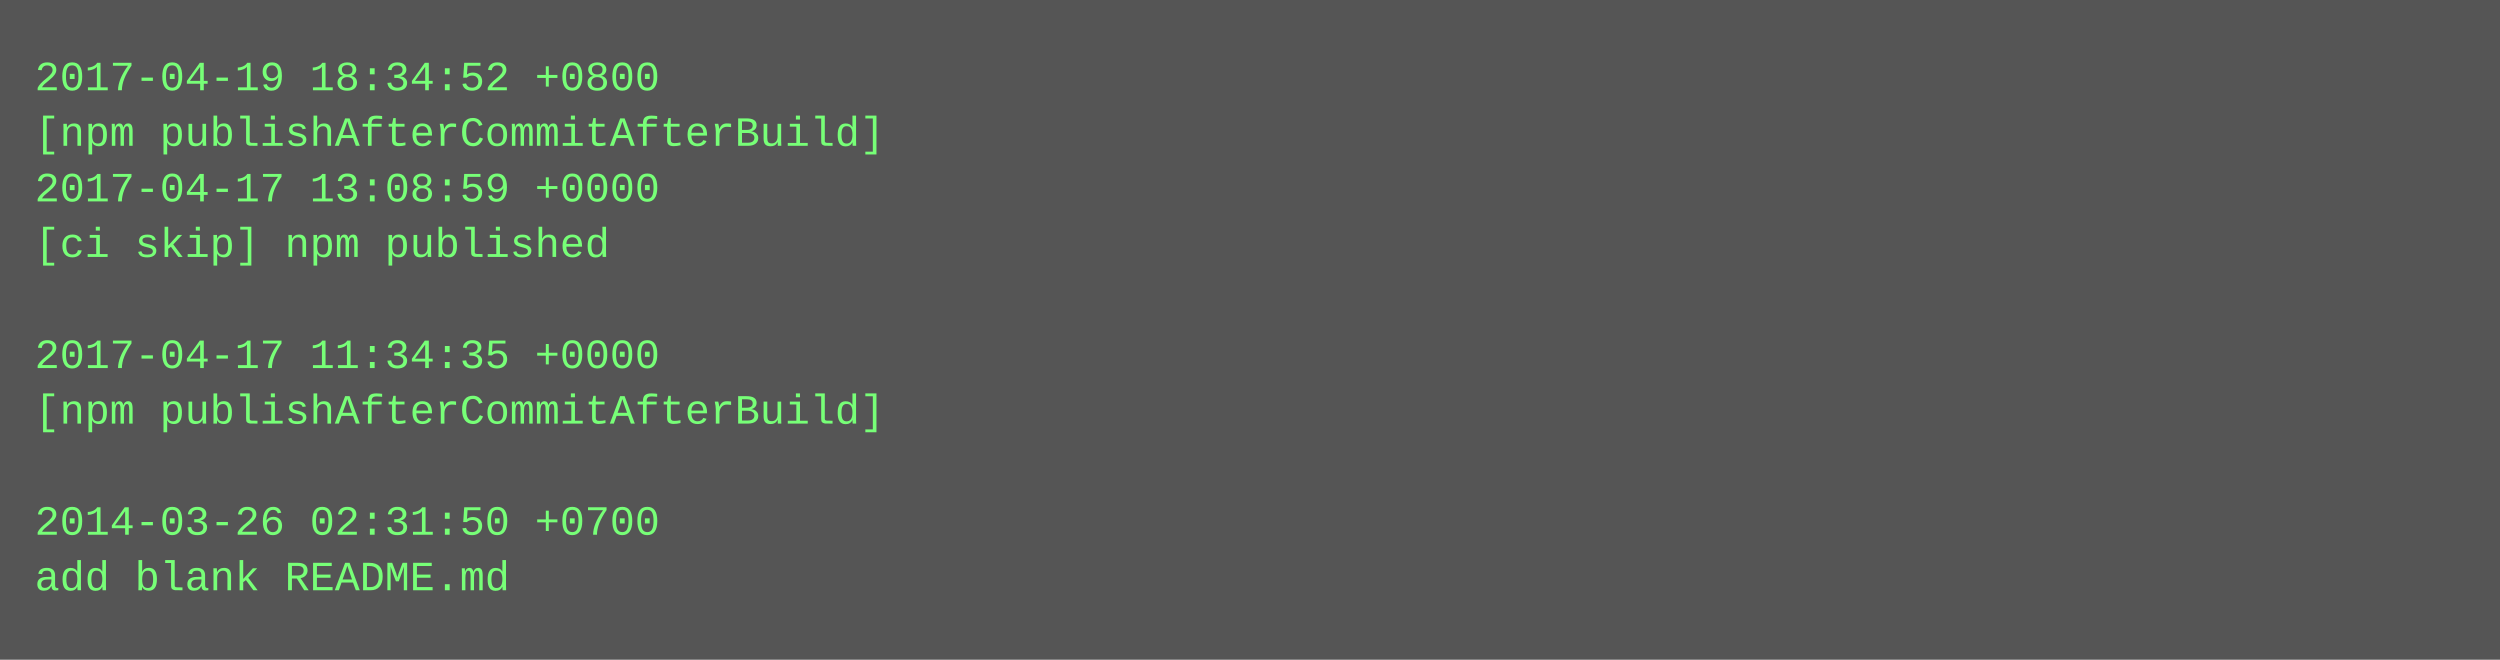
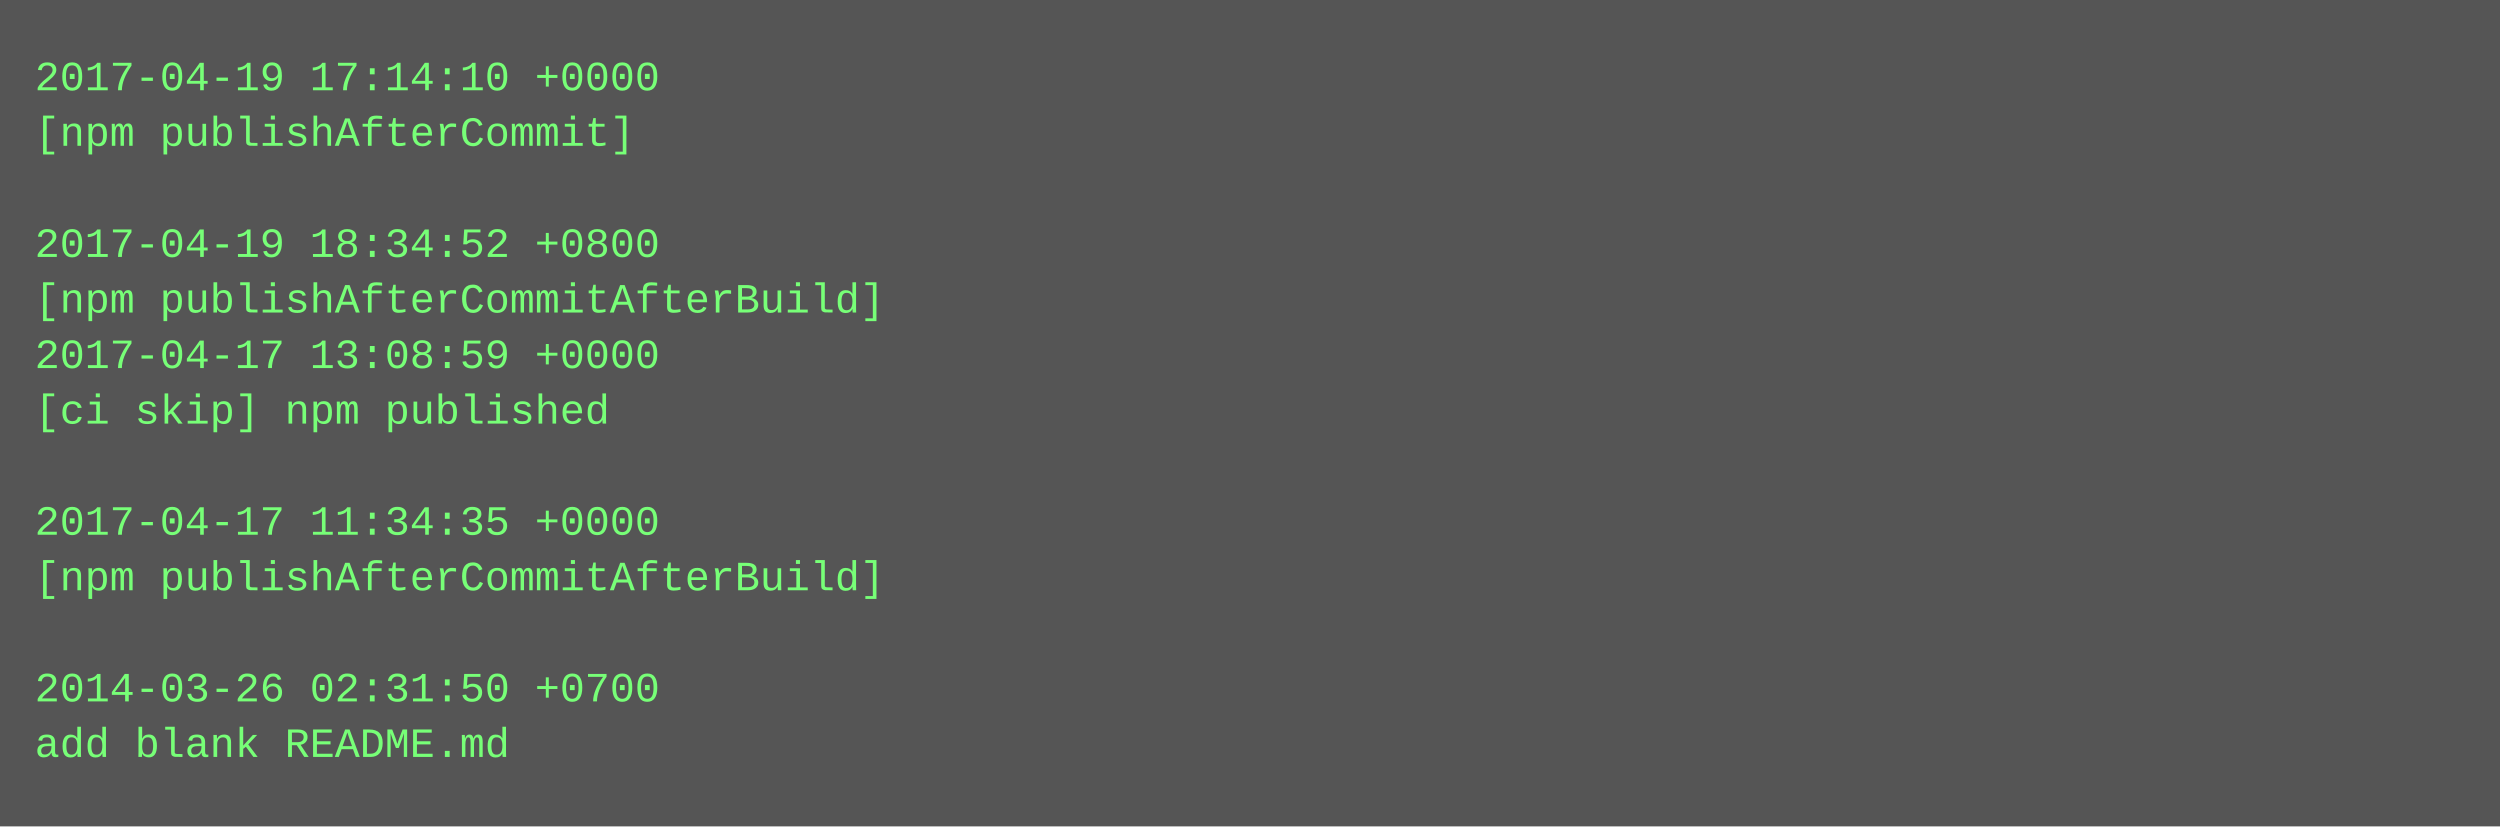
- <svg xmlns="http://www.w3.org/2000/svg" height="190" width="720">
-   <rect height="190" fill="#555" width="720" />
+ <svg xmlns="http://www.w3.org/2000/svg" height="238" width="720">
+   <rect height="238" fill="#555" width="720" />
  <text fill="#7f7" font-family="Courier New" font-size="12" xml:space="preserve">
-     <tspan x="10" y="26">2017-04-19 18:34:52 +0800</tspan>
-     <tspan x="10" y="42">[npm publishAfterCommitAfterBuild]</tspan>
-     <tspan x="10" y="58">2017-04-17 13:08:59 +0000</tspan>
-     <tspan x="10" y="74">[ci skip] npm published</tspan>
-     <tspan x="10" y="90" />
-     <tspan x="10" y="106">2017-04-17 11:34:35 +0000</tspan>
-     <tspan x="10" y="122">[npm publishAfterCommitAfterBuild]</tspan>
+     <tspan x="10" y="26">2017-04-19 17:14:10 +0000</tspan>
+     <tspan x="10" y="42">[npm publishAfterCommit]</tspan>
+     <tspan x="10" y="58" />
+     <tspan x="10" y="74">2017-04-19 18:34:52 +0800</tspan>
+     <tspan x="10" y="90">[npm publishAfterCommitAfterBuild]</tspan>
+     <tspan x="10" y="106">2017-04-17 13:08:59 +0000</tspan>
+     <tspan x="10" y="122">[ci skip] npm published</tspan>
    <tspan x="10" y="138" />
-     <tspan x="10" y="154">2014-03-26 02:31:50 +0700</tspan>
-     <tspan x="10" y="170">add blank README.md</tspan>
+     <tspan x="10" y="154">2017-04-17 11:34:35 +0000</tspan>
+     <tspan x="10" y="170">[npm publishAfterCommitAfterBuild]</tspan>
+     <tspan x="10" y="186" />
+     <tspan x="10" y="202">2014-03-26 02:31:50 +0700</tspan>
+     <tspan x="10" y="218">add blank README.md</tspan>
  </text>
</svg>
